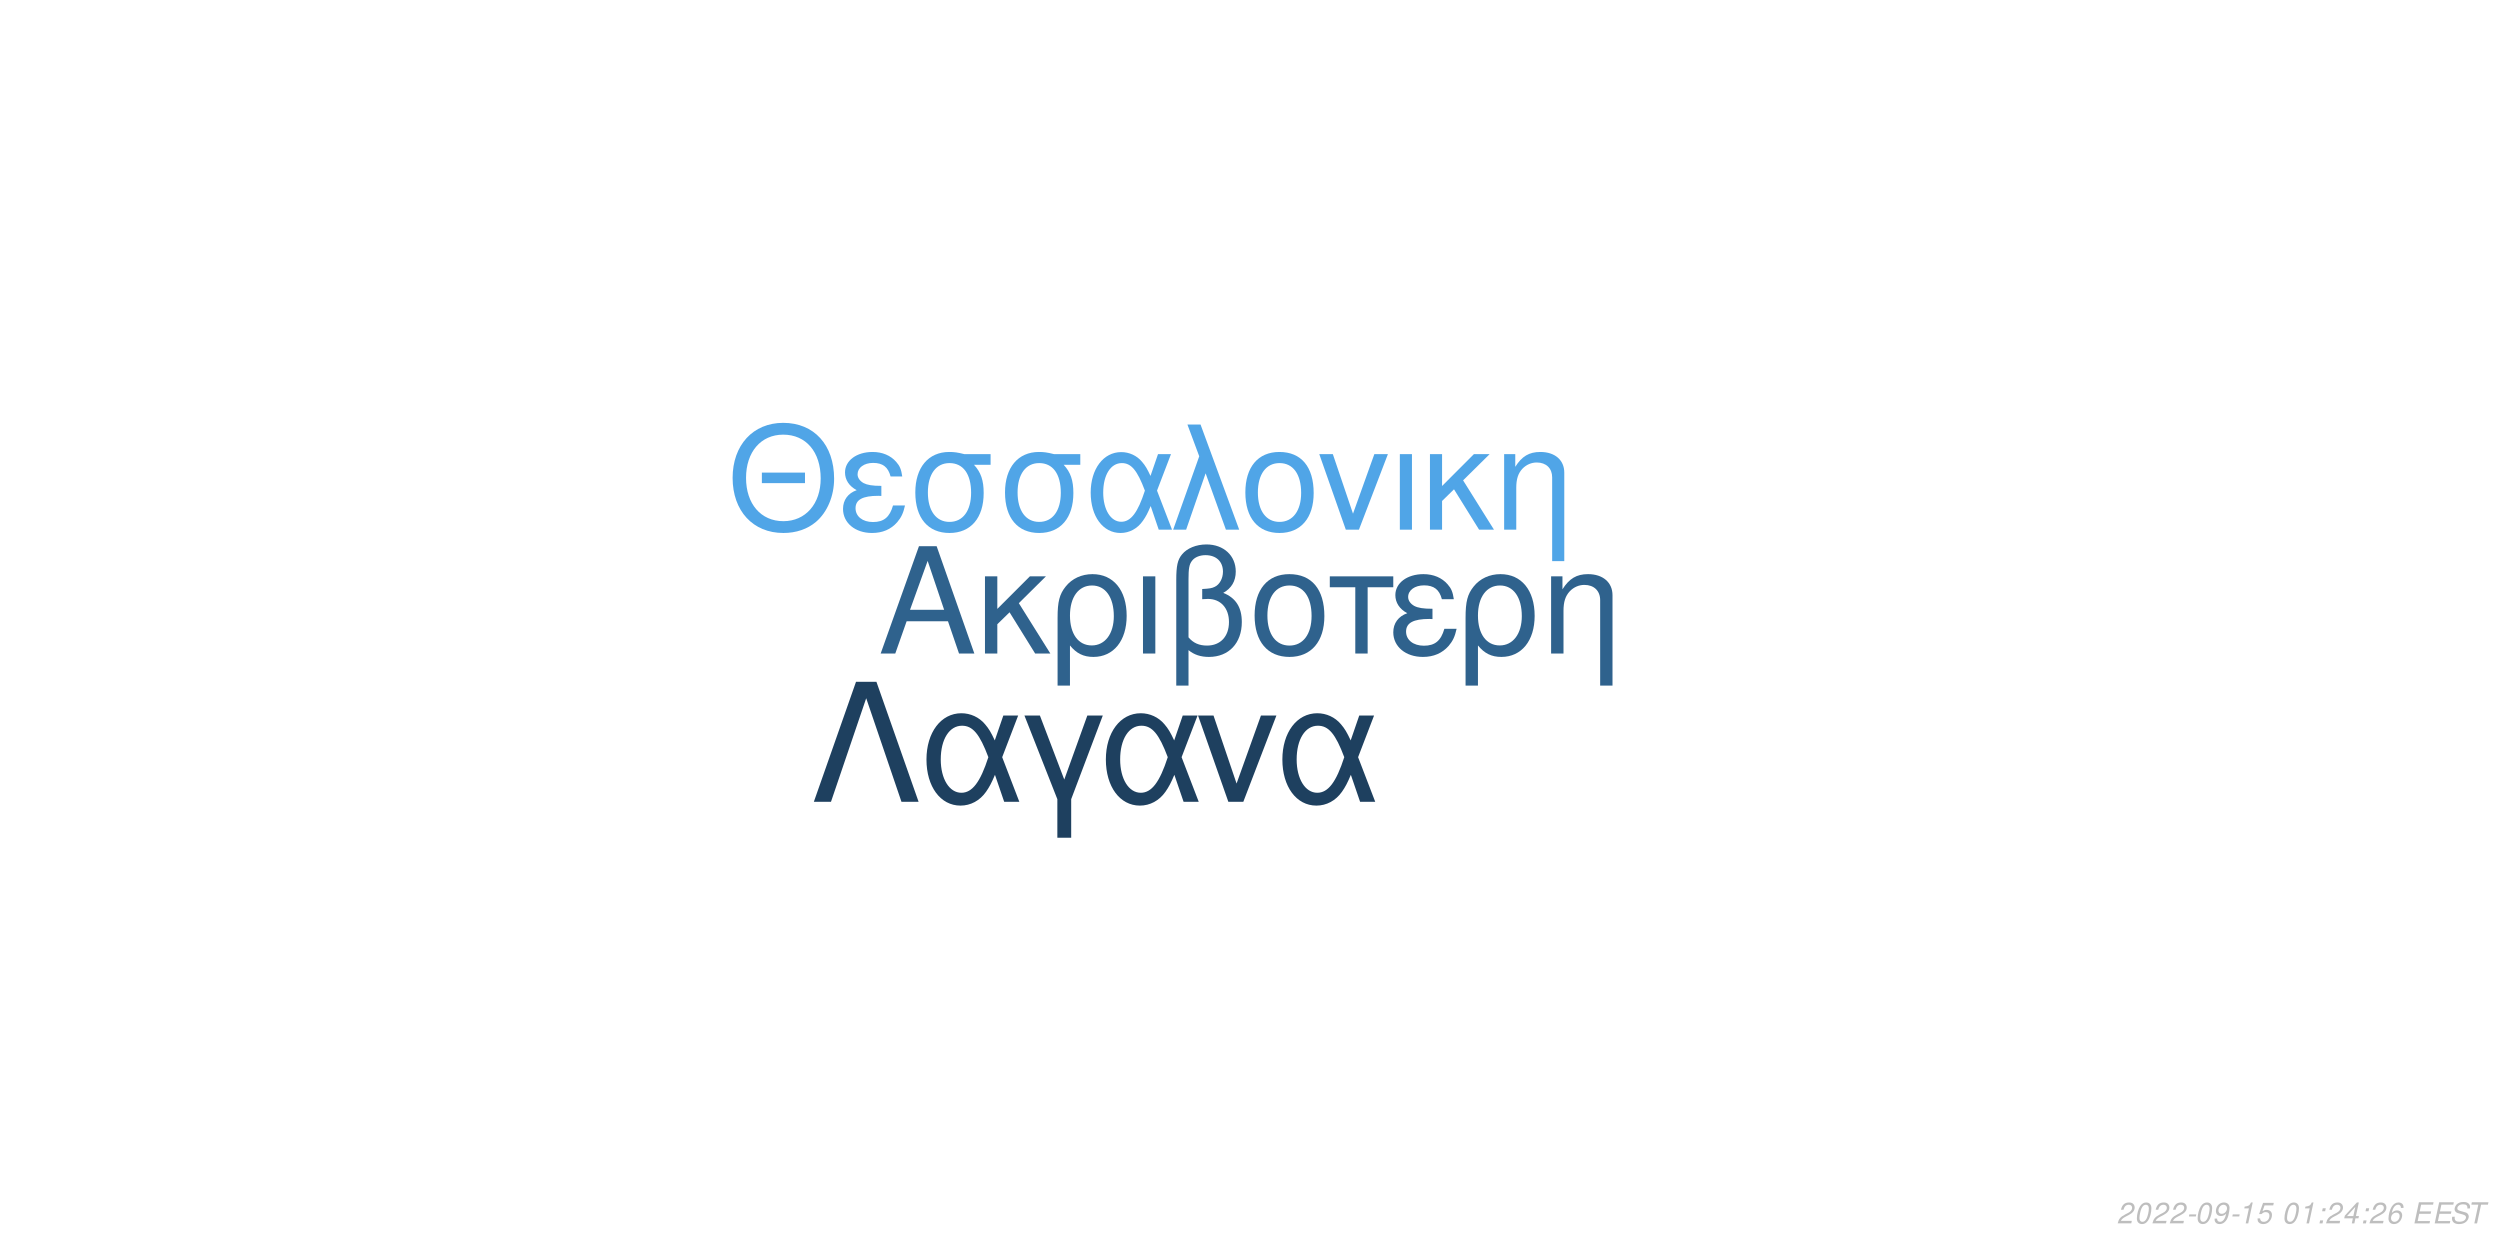
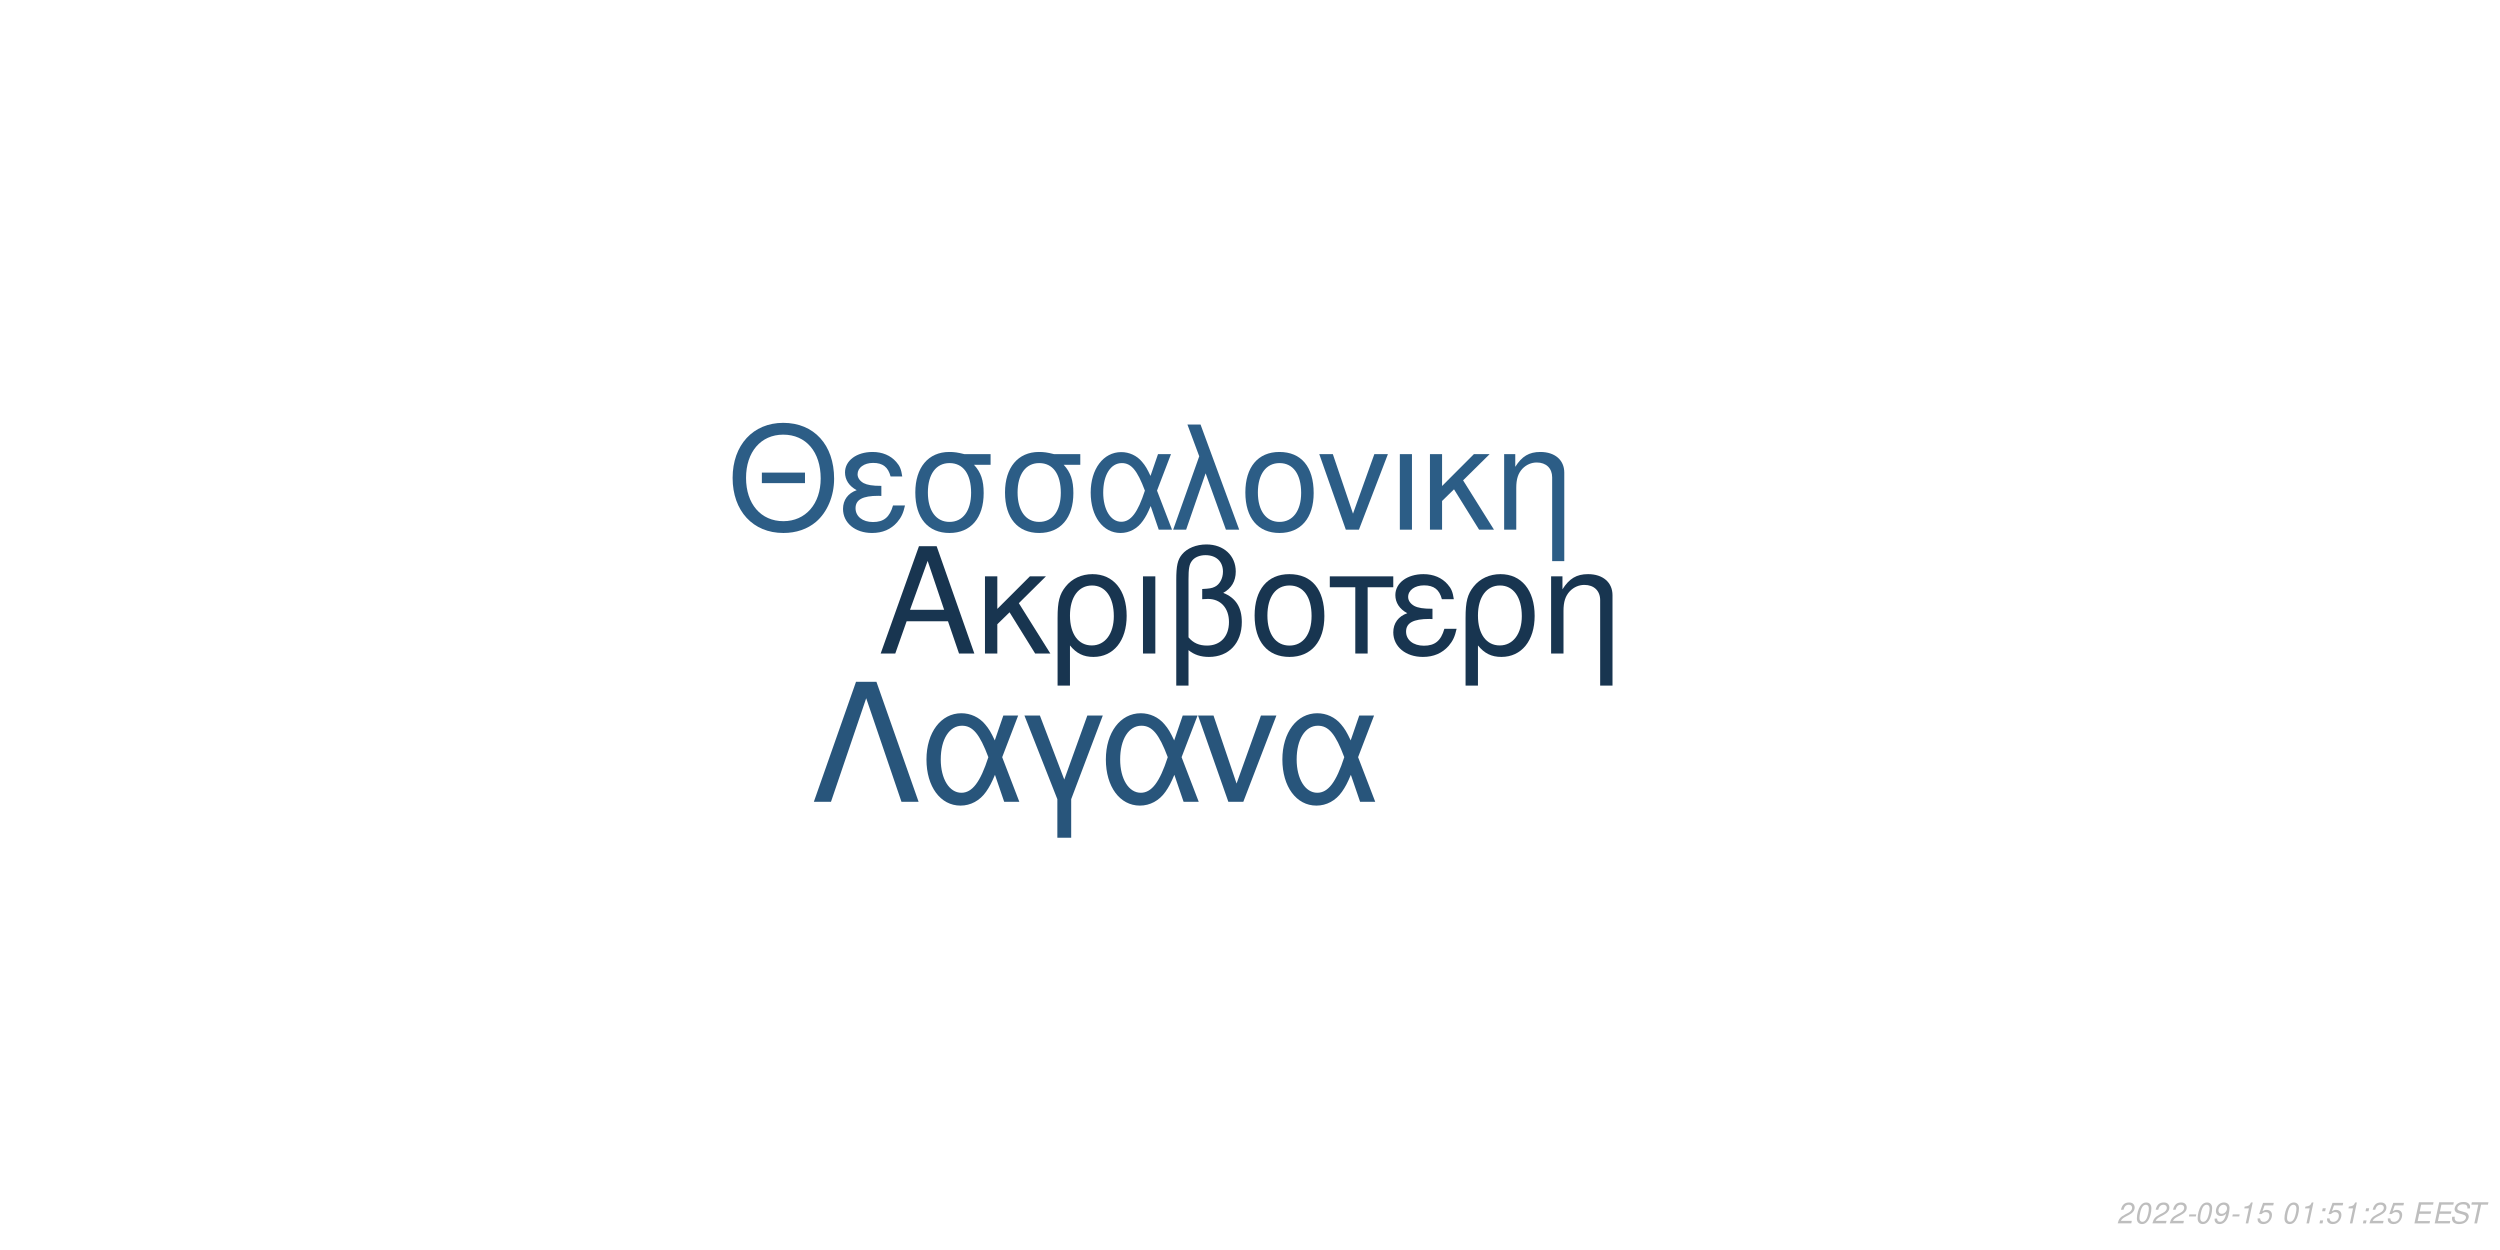
<svg xmlns="http://www.w3.org/2000/svg" xmlns:xlink="http://www.w3.org/1999/xlink" width="864pt" height="432pt" viewBox="0 0 864 432" version="1.1">
  <defs>
    <g>
      <symbol overflow="visible" id="glyph0-0">
        <path style="stroke:none;" d="" />
      </symbol>
      <symbol overflow="visible" id="glyph0-1">
        <path style="stroke:none;" d="M 24.125 -11.141 L 27.938 0 L 33.234 0 L 20.203 -37.094 L 14.094 -37.094 L 0.859 0 L 5.906 0 L 9.828 -11.141 Z M 22.797 -15.109 L 11 -15.109 L 17.094 -32.016 Z M 22.797 -15.109 " />
      </symbol>
      <symbol overflow="visible" id="glyph0-2">
        <path style="stroke:none;" d="M 7.172 -15.422 L 7.172 -26.672 L 2.906 -26.672 L 2.906 0 L 7.172 0 L 7.172 -10.125 L 11.406 -14.25 L 20.25 0 L 25.5 0 L 14.609 -17.406 L 23.969 -26.672 L 18.422 -26.672 Z M 7.172 -15.422 " />
      </symbol>
      <symbol overflow="visible" id="glyph0-3">
        <path style="stroke:none;" d="M 3 11.094 L 7.281 11.094 L 7.281 -2.797 C 9.516 -0.047 11.953 1.172 15.375 1.172 C 22.344 1.172 26.875 -4.422 26.875 -13.031 C 26.875 -21.891 22.297 -27.438 15.062 -27.438 C 11.297 -27.438 7.984 -25.906 5.797 -23.156 C 3.672 -20.516 3 -17.969 3 -12.359 Z M 14.906 -23.516 C 19.547 -23.516 22.438 -19.438 22.438 -12.922 C 22.438 -6.812 19.391 -2.797 14.812 -2.797 C 10.172 -2.797 7.281 -6.766 7.281 -13.125 C 7.281 -19.484 10.234 -23.516 14.906 -23.516 Z M 14.906 -23.516 " />
      </symbol>
      <symbol overflow="visible" id="glyph0-4">
        <path style="stroke:none;" d="M 3.516 0 L 7.781 0 L 7.781 -26.672 L 3.516 -26.672 Z M 3.516 0 " />
      </symbol>
      <symbol overflow="visible" id="glyph0-5">
        <path style="stroke:none;" d="M 4.016 11.094 L 8.25 11.094 L 8.25 -1.172 C 10.172 0.406 12.422 1.172 15.312 1.172 C 22.188 1.172 26.672 -3.609 26.672 -10.891 C 26.672 -15.984 24.578 -19.234 20.25 -20.969 C 23.109 -22.547 24.578 -25.031 24.578 -28.344 C 24.578 -33.844 20.406 -37.703 14.453 -37.703 C 10.938 -37.703 7.734 -36.391 6 -34.25 C 4.484 -32.422 4.016 -30.328 4.016 -25.391 Z M 8.25 -25.656 C 8.25 -29.359 8.5 -30.844 9.469 -32.062 C 10.375 -33.281 12.156 -34 14.094 -34 C 17.812 -34 20.156 -31.812 20.156 -28.297 C 20.156 -25.953 18.984 -23.812 17.297 -23.047 C 16.281 -22.547 15.469 -22.438 12.984 -22.297 L 12.984 -18.781 C 13.734 -18.828 14.344 -18.875 14.969 -18.875 C 19.344 -18.875 22.234 -15.719 22.234 -10.891 C 22.234 -5.906 19.281 -2.75 14.656 -2.75 C 11.953 -2.75 9.922 -3.609 8.25 -5.594 Z M 8.25 -25.656 " />
      </symbol>
      <symbol overflow="visible" id="glyph0-6">
        <path style="stroke:none;" d="M 14.094 -27.438 C 6.562 -27.438 2.094 -22.094 2.094 -13.125 C 2.094 -4.125 6.562 1.172 14.141 1.172 C 21.672 1.172 26.203 -4.172 26.203 -12.922 C 26.203 -22.188 21.828 -27.438 14.094 -27.438 Z M 14.141 -23.516 C 18.938 -23.516 21.781 -19.594 21.781 -12.984 C 21.781 -6.672 18.828 -2.75 14.141 -2.75 C 9.422 -2.75 6.516 -6.672 6.516 -13.125 C 6.516 -19.594 9.422 -23.516 14.141 -23.516 Z M 14.141 -23.516 " />
      </symbol>
      <symbol overflow="visible" id="glyph0-7">
        <path style="stroke:none;" d="M 7.891 0 L 12.156 0 L 12.156 -22.906 L 21.016 -22.906 L 21.016 -26.672 L -0.922 -26.672 L -0.922 -22.906 L 7.891 -22.906 Z M 7.891 0 " />
      </symbol>
      <symbol overflow="visible" id="glyph0-8">
        <path style="stroke:none;" d="M 14.562 -15.469 C 11.344 -15.469 9.562 -15.781 8.297 -16.438 C 6.922 -17.203 6.156 -18.328 6.156 -19.547 C 6.156 -21.891 8.453 -23.562 11.656 -23.562 C 15.062 -23.562 16.953 -22.094 17.812 -18.781 L 21.938 -18.781 C 21.578 -21.266 21.062 -22.5 19.797 -23.922 C 17.812 -26.203 14.906 -27.438 11.453 -27.438 C 5.797 -27.438 1.734 -24.375 1.734 -20.203 C 1.734 -17.609 3.156 -15.375 5.859 -13.938 C 2.797 -12.875 1.016 -10.484 1.016 -7.328 C 1.016 -2.391 5.297 1.172 11.25 1.172 C 14.969 1.172 17.906 -0.109 20.156 -2.641 C 21.578 -4.328 22.297 -5.797 22.906 -8.547 L 18.672 -8.547 C 17.5 -4.422 15.422 -2.703 11.609 -2.703 C 7.938 -2.703 5.438 -4.688 5.438 -7.578 C 5.438 -10.578 7.938 -11.953 13.484 -11.953 C 13.641 -11.953 14.094 -11.953 14.562 -11.906 Z M 14.562 -15.469 " />
      </symbol>
      <symbol overflow="visible" id="glyph0-9">
        <path style="stroke:none;" d="M 3.562 -26.672 L 3.562 0 L 7.844 0 L 7.844 -14.703 C 7.844 -17.906 8.5 -19.891 10.031 -21.531 C 11.406 -22.953 13.188 -23.719 15.062 -23.719 C 18.375 -23.719 20.516 -21.672 20.516 -18.469 L 20.516 11.094 L 24.781 11.094 L 24.781 -20.156 C 24.781 -24.578 21.469 -27.438 16.328 -27.438 C 12.359 -27.438 9.828 -25.906 7.484 -22.188 L 7.484 -26.672 Z M 3.562 -26.672 " />
      </symbol>
      <symbol overflow="visible" id="glyph1-0">
        <path style="stroke:none;" d="" />
      </symbol>
      <symbol overflow="visible" id="glyph1-1">
        <path style="stroke:none;" d="M 26.859 -19.734 L 11.953 -19.734 L 11.953 -16.094 L 26.859 -16.094 Z M 19.328 -36.922 C 8.922 -36.922 1.844 -29.25 1.844 -17.891 C 1.844 -6.484 8.875 1.141 19.391 1.141 C 23.812 1.141 27.703 -0.203 30.641 -2.688 C 34.578 -6.031 36.922 -11.656 36.922 -17.594 C 36.922 -29.297 30 -36.922 19.328 -36.922 Z M 19.328 -32.844 C 27.203 -32.844 32.281 -26.906 32.281 -17.688 C 32.281 -8.922 27.062 -2.938 19.391 -2.938 C 11.609 -2.938 6.484 -8.922 6.484 -17.891 C 6.484 -26.859 11.609 -32.844 19.328 -32.844 Z M 19.328 -32.844 " />
      </symbol>
      <symbol overflow="visible" id="glyph1-2">
        <path style="stroke:none;" d="M 14.25 -15.141 C 11.109 -15.141 9.375 -15.453 8.125 -16.094 C 6.781 -16.844 6.031 -17.938 6.031 -19.141 C 6.031 -21.422 8.266 -23.078 11.406 -23.078 C 14.75 -23.078 16.594 -21.625 17.438 -18.391 L 21.469 -18.391 C 21.125 -20.828 20.625 -22.031 19.391 -23.422 C 17.438 -25.656 14.594 -26.859 11.219 -26.859 C 5.688 -26.859 1.688 -23.875 1.688 -19.781 C 1.688 -17.234 3.094 -15.047 5.734 -13.656 C 2.734 -12.609 1 -10.266 1 -7.172 C 1 -2.344 5.188 1.141 11.016 1.141 C 14.656 1.141 17.547 -0.094 19.734 -2.594 C 21.125 -4.234 21.828 -5.688 22.422 -8.375 L 18.281 -8.375 C 17.141 -4.328 15.094 -2.641 11.359 -2.641 C 7.766 -2.641 5.328 -4.578 5.328 -7.422 C 5.328 -10.359 7.766 -11.703 13.203 -11.703 C 13.359 -11.703 13.797 -11.703 14.25 -11.656 Z M 14.25 -15.141 " />
      </symbol>
      <symbol overflow="visible" id="glyph1-3">
        <path style="stroke:none;" d="M 29 -26.109 L 19.938 -26.109 C 17.594 -26.703 16.438 -26.859 14.703 -26.859 C 7.469 -26.859 2.984 -21.469 2.984 -12.859 C 2.984 -4.031 7.375 1.141 14.797 1.141 C 22.172 1.141 26.609 -4.078 26.609 -12.656 C 26.609 -17.047 25.656 -19.828 23.266 -22.422 L 29 -22.422 Z M 14.797 -23.016 C 19.531 -23.016 22.266 -19.234 22.266 -12.75 C 22.266 -6.531 19.438 -2.688 14.797 -2.688 C 10.172 -2.688 7.328 -6.531 7.328 -12.859 C 7.328 -19.188 10.172 -23.016 14.797 -23.016 Z M 14.797 -23.016 " />
      </symbol>
      <symbol overflow="visible" id="glyph1-4">
        <path style="stroke:none;" d="M 29.344 -26.109 L 24.859 -26.109 L 22.266 -18.578 C 21.125 -21.031 20.484 -22.125 19.328 -23.469 C 17.547 -25.609 14.906 -26.812 12.156 -26.812 C 5.984 -26.812 1.594 -20.984 1.594 -12.812 C 1.594 -4.578 5.828 1.141 11.906 1.141 C 14.953 1.141 17.734 -0.344 19.625 -3.047 C 20.672 -4.531 21.281 -5.688 22.328 -8.172 L 25.109 0 L 29.703 0 L 24.516 -13.5 Z M 20.328 -13.5 C 17.891 -5.922 15.453 -2.734 12.156 -2.734 C 8.516 -2.734 5.922 -6.922 5.922 -12.812 C 5.922 -18.938 8.516 -23.016 12.359 -23.016 C 15.594 -23.016 17.688 -20.531 20.328 -13.5 Z M 20.328 -13.5 " />
      </symbol>
      <symbol overflow="visible" id="glyph1-5">
        <path style="stroke:none;" d="M 1.094 0 L 5.578 0 L 12.312 -19.484 L 19.328 0 L 23.922 0 L 10.562 -36.328 L 6.031 -36.328 L 10.109 -25.359 Z M 1.094 0 " />
      </symbol>
      <symbol overflow="visible" id="glyph1-6">
        <path style="stroke:none;" d="M 13.797 -26.859 C 6.422 -26.859 2.047 -21.625 2.047 -12.859 C 2.047 -4.031 6.422 1.141 13.859 1.141 C 21.234 1.141 25.656 -4.078 25.656 -12.656 C 25.656 -21.719 21.375 -26.859 13.797 -26.859 Z M 13.859 -23.016 C 18.531 -23.016 21.328 -19.188 21.328 -12.703 C 21.328 -6.531 18.438 -2.688 13.859 -2.688 C 9.219 -2.688 6.375 -6.531 6.375 -12.859 C 6.375 -19.188 9.219 -23.016 13.859 -23.016 Z M 13.859 -23.016 " />
      </symbol>
      <symbol overflow="visible" id="glyph1-7">
        <path style="stroke:none;" d="M 14.297 0 L 24.312 -26.109 L 19.625 -26.109 L 12.25 -5.531 L 5.281 -26.109 L 0.594 -26.109 L 9.766 0 Z M 14.297 0 " />
      </symbol>
      <symbol overflow="visible" id="glyph1-8">
        <path style="stroke:none;" d="M 3.438 0 L 7.625 0 L 7.625 -26.109 L 3.438 -26.109 Z M 3.438 0 " />
      </symbol>
      <symbol overflow="visible" id="glyph1-9">
        <path style="stroke:none;" d="M 7.031 -15.094 L 7.031 -26.109 L 2.844 -26.109 L 2.844 0 L 7.031 0 L 7.031 -9.922 L 11.156 -13.953 L 19.828 0 L 24.969 0 L 14.297 -17.047 L 23.469 -26.109 L 18.031 -26.109 Z M 7.031 -15.094 " />
      </symbol>
      <symbol overflow="visible" id="glyph1-10">
        <path style="stroke:none;" d="M 3.484 -26.109 L 3.484 0 L 7.672 0 L 7.672 -14.406 C 7.672 -17.547 8.328 -19.484 9.812 -21.078 C 11.156 -22.469 12.906 -23.219 14.75 -23.219 C 17.984 -23.219 20.078 -21.234 20.078 -18.094 L 20.078 10.859 L 24.266 10.859 L 24.266 -19.734 C 24.266 -24.062 21.031 -26.859 16 -26.859 C 12.109 -26.859 9.609 -25.359 7.328 -21.719 L 7.328 -26.109 Z M 3.484 -26.109 " />
      </symbol>
      <symbol overflow="visible" id="glyph2-0">
        <path style="stroke:none;" d="" />
      </symbol>
      <symbol overflow="visible" id="glyph2-1">
        <path style="stroke:none;" d="M 22.531 -41.484 L 15.484 -41.484 L 0.906 0 L 6.828 0 L 19 -35.797 L 31.188 0 L 37.109 0 Z M 22.531 -41.484 " />
      </symbol>
      <symbol overflow="visible" id="glyph2-2">
        <path style="stroke:none;" d="M 33.516 -29.812 L 28.391 -29.812 L 25.438 -21.219 C 24.125 -24.016 23.391 -25.266 22.078 -26.797 C 20.031 -29.25 17.016 -30.609 13.891 -30.609 C 6.828 -30.609 1.828 -23.953 1.828 -14.625 C 1.828 -5.234 6.656 1.312 13.594 1.312 C 17.078 1.312 20.266 -0.391 22.422 -3.469 C 23.609 -5.172 24.297 -6.484 25.5 -9.328 L 28.688 0 L 33.922 0 L 28 -15.422 Z M 23.219 -15.422 C 20.422 -6.766 17.641 -3.125 13.891 -3.125 C 9.734 -3.125 6.766 -7.906 6.766 -14.625 C 6.766 -21.625 9.734 -26.297 14.109 -26.297 C 17.812 -26.297 20.203 -23.453 23.219 -15.422 Z M 23.219 -15.422 " />
      </symbol>
      <symbol overflow="visible" id="glyph2-3">
        <path style="stroke:none;" d="M 12.062 12.406 L 16.844 12.406 L 16.844 -0.906 L 27.766 -29.812 L 22.422 -29.812 L 14.453 -7.688 L 6.031 -29.812 L 0.688 -29.812 L 12.062 -0.906 Z M 12.062 12.406 " />
      </symbol>
      <symbol overflow="visible" id="glyph2-4">
        <path style="stroke:none;" d="M 16.328 0 L 27.766 -29.812 L 22.422 -29.812 L 14 -6.312 L 6.031 -29.812 L 0.688 -29.812 L 11.156 0 Z M 16.328 0 " />
      </symbol>
      <symbol overflow="visible" id="glyph3-0">
        <path style="stroke:none;" d="" />
      </symbol>
      <symbol overflow="visible" id="glyph3-1">
        <path style="stroke:none;" d="M 5.234 -0.875 L 1.469 -0.875 C 1.641 -1.375 2.203 -1.891 3.109 -2.344 L 4.234 -2.938 C 5.562 -3.625 6.219 -4.469 6.219 -5.484 C 6.219 -5.938 6.062 -6.359 5.797 -6.656 C 5.469 -7.047 4.984 -7.234 4.312 -7.234 C 2.766 -7.234 1.891 -6.453 1.484 -4.734 L 2.375 -4.734 C 2.484 -5.188 2.609 -5.484 2.797 -5.75 C 3.094 -6.203 3.609 -6.453 4.188 -6.453 C 4.891 -6.453 5.344 -6.031 5.344 -5.375 C 5.344 -4.703 4.859 -4.094 4.016 -3.656 L 2.984 -3.125 C 1.234 -2.188 0.797 -1.656 0.344 -0.016 L 5.047 -0.016 Z M 5.234 -0.875 " />
      </symbol>
      <symbol overflow="visible" id="glyph3-2">
        <path style="stroke:none;" d="M 4.203 -7.234 C 3.375 -7.234 2.688 -6.812 2.125 -5.984 C 1.484 -5.047 0.984 -3.188 0.984 -1.734 C 0.984 -1.109 1.172 -0.562 1.484 -0.266 C 1.797 0.047 2.281 0.234 2.766 0.234 C 3.625 0.234 4.281 -0.156 4.859 -1.016 C 5.516 -1.953 6 -3.797 6 -5.266 C 6 -6.5 5.328 -7.234 4.203 -7.234 Z M 4.094 -6.453 C 4.734 -6.453 5.125 -5.984 5.125 -5.156 C 5.125 -4.203 4.781 -2.625 4.406 -1.812 C 3.984 -0.938 3.516 -0.547 2.875 -0.547 C 2.25 -0.547 1.875 -1.031 1.875 -1.828 C 1.875 -2.797 2.203 -4.344 2.594 -5.203 C 2.984 -6.047 3.453 -6.453 4.094 -6.453 Z M 4.094 -6.453 " />
      </symbol>
      <symbol overflow="visible" id="glyph3-3">
        <path style="stroke:none;" d="M 3.516 -3.125 L 1.125 -3.125 L 0.969 -2.406 L 3.359 -2.406 Z M 3.516 -3.125 " />
      </symbol>
      <symbol overflow="visible" id="glyph3-4">
        <path style="stroke:none;" d="M 0.844 -1.656 C 0.844 -1.547 0.844 -1.438 0.844 -1.375 C 0.844 -0.406 1.531 0.234 2.578 0.234 C 3.203 0.234 3.766 0.016 4.297 -0.438 C 4.938 -1 5.312 -1.656 5.594 -2.719 C 5.844 -3.672 6.016 -4.766 6.016 -5.375 C 6.016 -5.844 5.844 -6.328 5.547 -6.656 C 5.203 -7.031 4.703 -7.234 4.062 -7.234 C 2.516 -7.234 1.297 -5.938 1.297 -4.266 C 1.297 -3.203 1.984 -2.547 3.047 -2.547 C 3.484 -2.547 3.953 -2.672 4.281 -2.891 C 4.406 -2.984 4.547 -3.078 4.828 -3.344 C 4.438 -1.484 3.703 -0.547 2.703 -0.547 C 2.109 -0.547 1.719 -0.938 1.719 -1.547 L 1.719 -1.656 Z M 3.953 -6.453 C 4.625 -6.453 5.141 -5.953 5.141 -5.281 C 5.141 -4.188 4.312 -3.312 3.297 -3.312 C 2.594 -3.312 2.172 -3.734 2.172 -4.453 C 2.172 -5.562 2.984 -6.453 3.953 -6.453 Z M 3.953 -6.453 " />
      </symbol>
      <symbol overflow="visible" id="glyph3-5">
        <path style="stroke:none;" d="M 3.703 -5.188 L 2.594 0 L 3.469 0 L 5.016 -7.234 L 4.438 -7.234 C 3.906 -6.156 3.688 -6.016 2.234 -5.812 L 2.109 -5.188 Z M 3.703 -5.188 " />
      </symbol>
      <symbol overflow="visible" id="glyph3-6">
        <path style="stroke:none;" d="M 6.297 -7.094 L 2.594 -7.094 L 1.234 -3.234 L 2.047 -3.234 C 2.656 -3.766 2.938 -3.906 3.531 -3.906 C 4.328 -3.906 4.797 -3.453 4.797 -2.688 C 4.797 -1.438 3.969 -0.547 2.828 -0.547 C 2.031 -0.547 1.609 -0.938 1.578 -1.734 L 0.703 -1.734 L 0.703 -1.516 C 0.703 -0.938 0.844 -0.547 1.188 -0.266 C 1.562 0.062 2.078 0.234 2.703 0.234 C 3.656 0.234 4.391 -0.156 4.984 -0.922 C 5.422 -1.5 5.672 -2.234 5.672 -2.953 C 5.672 -4 4.938 -4.672 3.812 -4.672 C 3.328 -4.672 2.906 -4.547 2.406 -4.234 L 3.109 -6.219 L 6.109 -6.219 Z M 6.297 -7.094 " />
      </symbol>
      <symbol overflow="visible" id="glyph3-7">
        <path style="stroke:none;" d="" />
      </symbol>
      <symbol overflow="visible" id="glyph3-8">
        <path style="stroke:none;" d="M 2.359 -1.031 L 1.312 -1.031 L 1.094 0 L 2.141 0 Z M 3.266 -5.234 L 2.219 -5.234 L 2 -4.203 L 3.047 -4.203 Z M 3.266 -5.234 " />
      </symbol>
      <symbol overflow="visible" id="glyph3-9">
-         <path style="stroke:none;" d="M 3.625 -1.75 L 3.266 0 L 4.141 0 L 4.516 -1.75 L 5.562 -1.75 L 5.734 -2.531 L 4.688 -2.531 L 5.688 -7.234 L 5.016 -7.234 L 0.844 -2.672 L 0.641 -1.75 Z M 3.797 -2.531 L 1.594 -2.531 L 4.469 -5.703 Z M 3.797 -2.531 " />
+         <path style="stroke:none;" d="M 2.547 -3.312 L 6.5 -3.312 L 6.688 -4.141 L 2.719 -4.141 L 3.219 -6.469 L 7.344 -6.469 L 7.516 -7.297 L 2.453 -7.297 L 0.906 0 L 6.125 0 L 6.297 -0.812 L 2.016 -0.812 Z M 2.547 -3.312 " />
      </symbol>
      <symbol overflow="visible" id="glyph3-10">
-         <path style="stroke:none;" d="M 6.125 -5.344 L 6.141 -5.625 C 6.141 -6.609 5.453 -7.234 4.391 -7.234 C 3.438 -7.234 2.641 -6.719 2.016 -5.703 C 1.422 -4.781 0.938 -2.953 0.938 -1.688 C 0.938 -0.516 1.688 0.234 2.859 0.234 C 3.703 0.234 4.438 -0.156 5 -0.875 C 5.406 -1.422 5.672 -2.156 5.672 -2.766 C 5.672 -3.812 4.969 -4.5 3.906 -4.5 C 3.234 -4.5 2.672 -4.234 2.094 -3.625 C 2.406 -5.375 3.234 -6.453 4.25 -6.453 C 4.703 -6.453 5.062 -6.234 5.172 -5.844 C 5.203 -5.719 5.234 -5.578 5.25 -5.344 Z M 3.656 -3.734 C 4.344 -3.734 4.797 -3.281 4.797 -2.625 C 4.797 -1.469 3.984 -0.547 2.984 -0.547 C 2.297 -0.547 1.812 -1.047 1.812 -1.766 C 1.812 -2.859 2.625 -3.734 3.656 -3.734 Z M 3.656 -3.734 " />
+         <path style="stroke:none;" d="M 7.062 -5.156 C 7.125 -5.438 7.141 -5.562 7.141 -5.703 C 7.141 -6.156 6.938 -6.594 6.594 -6.891 C 6.188 -7.25 5.656 -7.406 4.875 -7.406 C 3.844 -7.406 3.047 -7.125 2.5 -6.562 C 2.094 -6.141 1.781 -5.438 1.781 -4.922 C 1.781 -4.297 2.219 -3.766 2.891 -3.562 L 4.594 -3.094 C 5.406 -2.859 5.734 -2.578 5.734 -2.094 C 5.734 -1.781 5.547 -1.406 5.266 -1.141 C 4.844 -0.766 4.266 -0.578 3.453 -0.578 C 2.328 -0.578 1.812 -0.984 1.812 -1.906 C 1.812 -2.047 1.812 -2.125 1.844 -2.312 L 0.984 -2.312 C 0.906 -2.062 0.891 -1.906 0.891 -1.688 C 0.891 -0.484 1.797 0.234 3.297 0.234 C 4.359 0.234 5.234 -0.062 5.812 -0.609 C 6.344 -1.078 6.688 -1.797 6.688 -2.375 C 6.688 -2.641 6.609 -2.906 6.453 -3.156 C 6.234 -3.5 5.938 -3.703 5.469 -3.828 L 3.75 -4.312 C 2.984 -4.547 2.734 -4.734 2.734 -5.188 C 2.734 -5.547 2.875 -5.844 3.188 -6.109 C 3.547 -6.438 4.031 -6.594 4.703 -6.594 C 5.266 -6.594 5.688 -6.484 5.906 -6.297 C 6.094 -6.125 6.219 -5.797 6.219 -5.516 C 6.219 -5.422 6.203 -5.344 6.188 -5.156 Z M 7.062 -5.156 " />
      </symbol>
      <symbol overflow="visible" id="glyph3-11">
-         <path style="stroke:none;" d="M 2.547 -3.312 L 6.5 -3.312 L 6.688 -4.141 L 2.719 -4.141 L 3.219 -6.469 L 7.344 -6.469 L 7.516 -7.297 L 2.453 -7.297 L 0.906 0 L 6.125 0 L 6.297 -0.812 L 2.016 -0.812 Z M 2.547 -3.312 " />
-       </symbol>
-       <symbol overflow="visible" id="glyph3-12">
-         <path style="stroke:none;" d="M 7.062 -5.156 C 7.125 -5.438 7.141 -5.562 7.141 -5.703 C 7.141 -6.156 6.938 -6.594 6.594 -6.891 C 6.188 -7.25 5.656 -7.406 4.875 -7.406 C 3.844 -7.406 3.047 -7.125 2.5 -6.562 C 2.094 -6.141 1.781 -5.438 1.781 -4.922 C 1.781 -4.297 2.219 -3.766 2.891 -3.562 L 4.594 -3.094 C 5.406 -2.859 5.734 -2.578 5.734 -2.094 C 5.734 -1.781 5.547 -1.406 5.266 -1.141 C 4.844 -0.766 4.266 -0.578 3.453 -0.578 C 2.328 -0.578 1.812 -0.984 1.812 -1.906 C 1.812 -2.047 1.812 -2.125 1.844 -2.312 L 0.984 -2.312 C 0.906 -2.062 0.891 -1.906 0.891 -1.688 C 0.891 -0.484 1.797 0.234 3.297 0.234 C 4.359 0.234 5.234 -0.062 5.812 -0.609 C 6.344 -1.078 6.688 -1.797 6.688 -2.375 C 6.688 -2.641 6.609 -2.906 6.453 -3.156 C 6.234 -3.5 5.938 -3.703 5.469 -3.828 L 3.75 -4.312 C 2.984 -4.547 2.734 -4.734 2.734 -5.188 C 2.734 -5.547 2.875 -5.844 3.188 -6.109 C 3.547 -6.438 4.031 -6.594 4.703 -6.594 C 5.266 -6.594 5.688 -6.484 5.906 -6.297 C 6.094 -6.125 6.219 -5.797 6.219 -5.516 C 6.219 -5.422 6.203 -5.344 6.188 -5.156 Z M 7.062 -5.156 " />
-       </symbol>
-       <symbol overflow="visible" id="glyph3-13">
        <path style="stroke:none;" d="M 4.938 -6.469 L 7.312 -6.469 L 7.484 -7.297 L 1.75 -7.297 L 1.578 -6.469 L 3.984 -6.469 L 2.609 0 L 3.547 0 Z M 4.938 -6.469 " />
      </symbol>
    </g>
  </defs>
  <g id="surface1">
    <rect x="0" y="0" width="864" height="432" style="fill:rgb(100%,100%,100%);fill-opacity:1;stroke:none;" />
-     <g style="fill:rgb(18.431%,38.431%,55.294%);fill-opacity:1;">
+     <g style="fill:rgb(9.412%,20.784%,31.373%);fill-opacity:1;">
      <use xlink:href="#glyph0-1" x="303.5" y="225.861" />
      <use xlink:href="#glyph0-2" x="337.5" y="225.861" />
      <use xlink:href="#glyph0-3" x="362.5" y="225.861" />
      <use xlink:href="#glyph0-4" x="391.5" y="225.861" />
      <use xlink:href="#glyph0-5" x="402.5" y="225.861" />
      <use xlink:href="#glyph0-6" x="431.5" y="225.861" />
      <use xlink:href="#glyph0-7" x="460.5" y="225.861" />
      <use xlink:href="#glyph0-8" x="480.5" y="225.861" />
      <use xlink:href="#glyph0-3" x="503.5" y="225.861" />
      <use xlink:href="#glyph0-9" x="532.5" y="225.861" />
    </g>
-     <g style="fill:rgb(31.373%,64.706%,90.588%);fill-opacity:1;">
+     <g style="fill:rgb(17.255%,36.471%,52.549%);fill-opacity:1;">
      <use xlink:href="#glyph1-1" x="251.348" y="183.058" />
      <use xlink:href="#glyph1-2" x="290.348" y="183.058" />
      <use xlink:href="#glyph1-3" x="313.348" y="183.058" />
      <use xlink:href="#glyph1-3" x="344.348" y="183.058" />
      <use xlink:href="#glyph1-4" x="375.348" y="183.058" />
      <use xlink:href="#glyph1-5" x="404.348" y="183.058" />
      <use xlink:href="#glyph1-6" x="428.348" y="183.058" />
      <use xlink:href="#glyph1-7" x="455.348" y="183.058" />
      <use xlink:href="#glyph1-8" x="480.348" y="183.058" />
      <use xlink:href="#glyph1-9" x="491.348" y="183.058" />
      <use xlink:href="#glyph1-10" x="516.348" y="183.058" />
    </g>
-     <g style="fill:rgb(11.765%,25.098%,37.255%);fill-opacity:1;">
+     <g style="fill:rgb(15.686%,33.333%,48.235%);fill-opacity:1;">
      <use xlink:href="#glyph2-1" x="280.359" y="277.105" />
      <use xlink:href="#glyph2-2" x="318.359" y="277.105" />
      <use xlink:href="#glyph2-3" x="353.359" y="277.105" />
      <use xlink:href="#glyph2-2" x="380.359" y="277.105" />
      <use xlink:href="#glyph2-4" x="413.359" y="277.105" />
      <use xlink:href="#glyph2-2" x="441.359" y="277.105" />
    </g>
    <g style="fill:rgb(74.51%,74.51%,74.51%);fill-opacity:1;">
      <use xlink:href="#glyph3-1" x="731.52" y="422.81" />
      <use xlink:href="#glyph3-2" x="737.52" y="422.81" />
      <use xlink:href="#glyph3-1" x="743.52" y="422.81" />
      <use xlink:href="#glyph3-1" x="749.52" y="422.81" />
      <use xlink:href="#glyph3-3" x="755.52" y="422.81" />
      <use xlink:href="#glyph3-2" x="758.52" y="422.81" />
      <use xlink:href="#glyph3-4" x="764.52" y="422.81" />
      <use xlink:href="#glyph3-3" x="770.52" y="422.81" />
      <use xlink:href="#glyph3-5" x="773.52" y="422.81" />
      <use xlink:href="#glyph3-6" x="779.52" y="422.81" />
      <use xlink:href="#glyph3-7" x="785.52" y="422.81" />
      <use xlink:href="#glyph3-2" x="788.52" y="422.81" />
      <use xlink:href="#glyph3-5" x="794.52" y="422.81" />
      <use xlink:href="#glyph3-8" x="800.52" y="422.81" />
-       <use xlink:href="#glyph3-1" x="803.52" y="422.81" />
-       <use xlink:href="#glyph3-9" x="809.52" y="422.81" />
+       <use xlink:href="#glyph3-6" x="803.52" y="422.81" />
+       <use xlink:href="#glyph3-5" x="809.52" y="422.81" />
      <use xlink:href="#glyph3-8" x="815.52" y="422.81" />
      <use xlink:href="#glyph3-1" x="818.52" y="422.81" />
-       <use xlink:href="#glyph3-10" x="824.52" y="422.81" />
+       <use xlink:href="#glyph3-6" x="824.52" y="422.81" />
      <use xlink:href="#glyph3-7" x="830.52" y="422.81" />
-       <use xlink:href="#glyph3-11" x="833.52" y="422.81" />
-       <use xlink:href="#glyph3-11" x="840.52" y="422.81" />
-       <use xlink:href="#glyph3-12" x="846.52" y="422.81" />
-       <use xlink:href="#glyph3-13" x="852.52" y="422.81" />
+       <use xlink:href="#glyph3-9" x="833.52" y="422.81" />
+       <use xlink:href="#glyph3-9" x="840.52" y="422.81" />
+       <use xlink:href="#glyph3-10" x="846.52" y="422.81" />
+       <use xlink:href="#glyph3-11" x="852.52" y="422.81" />
    </g>
  </g>
</svg>
